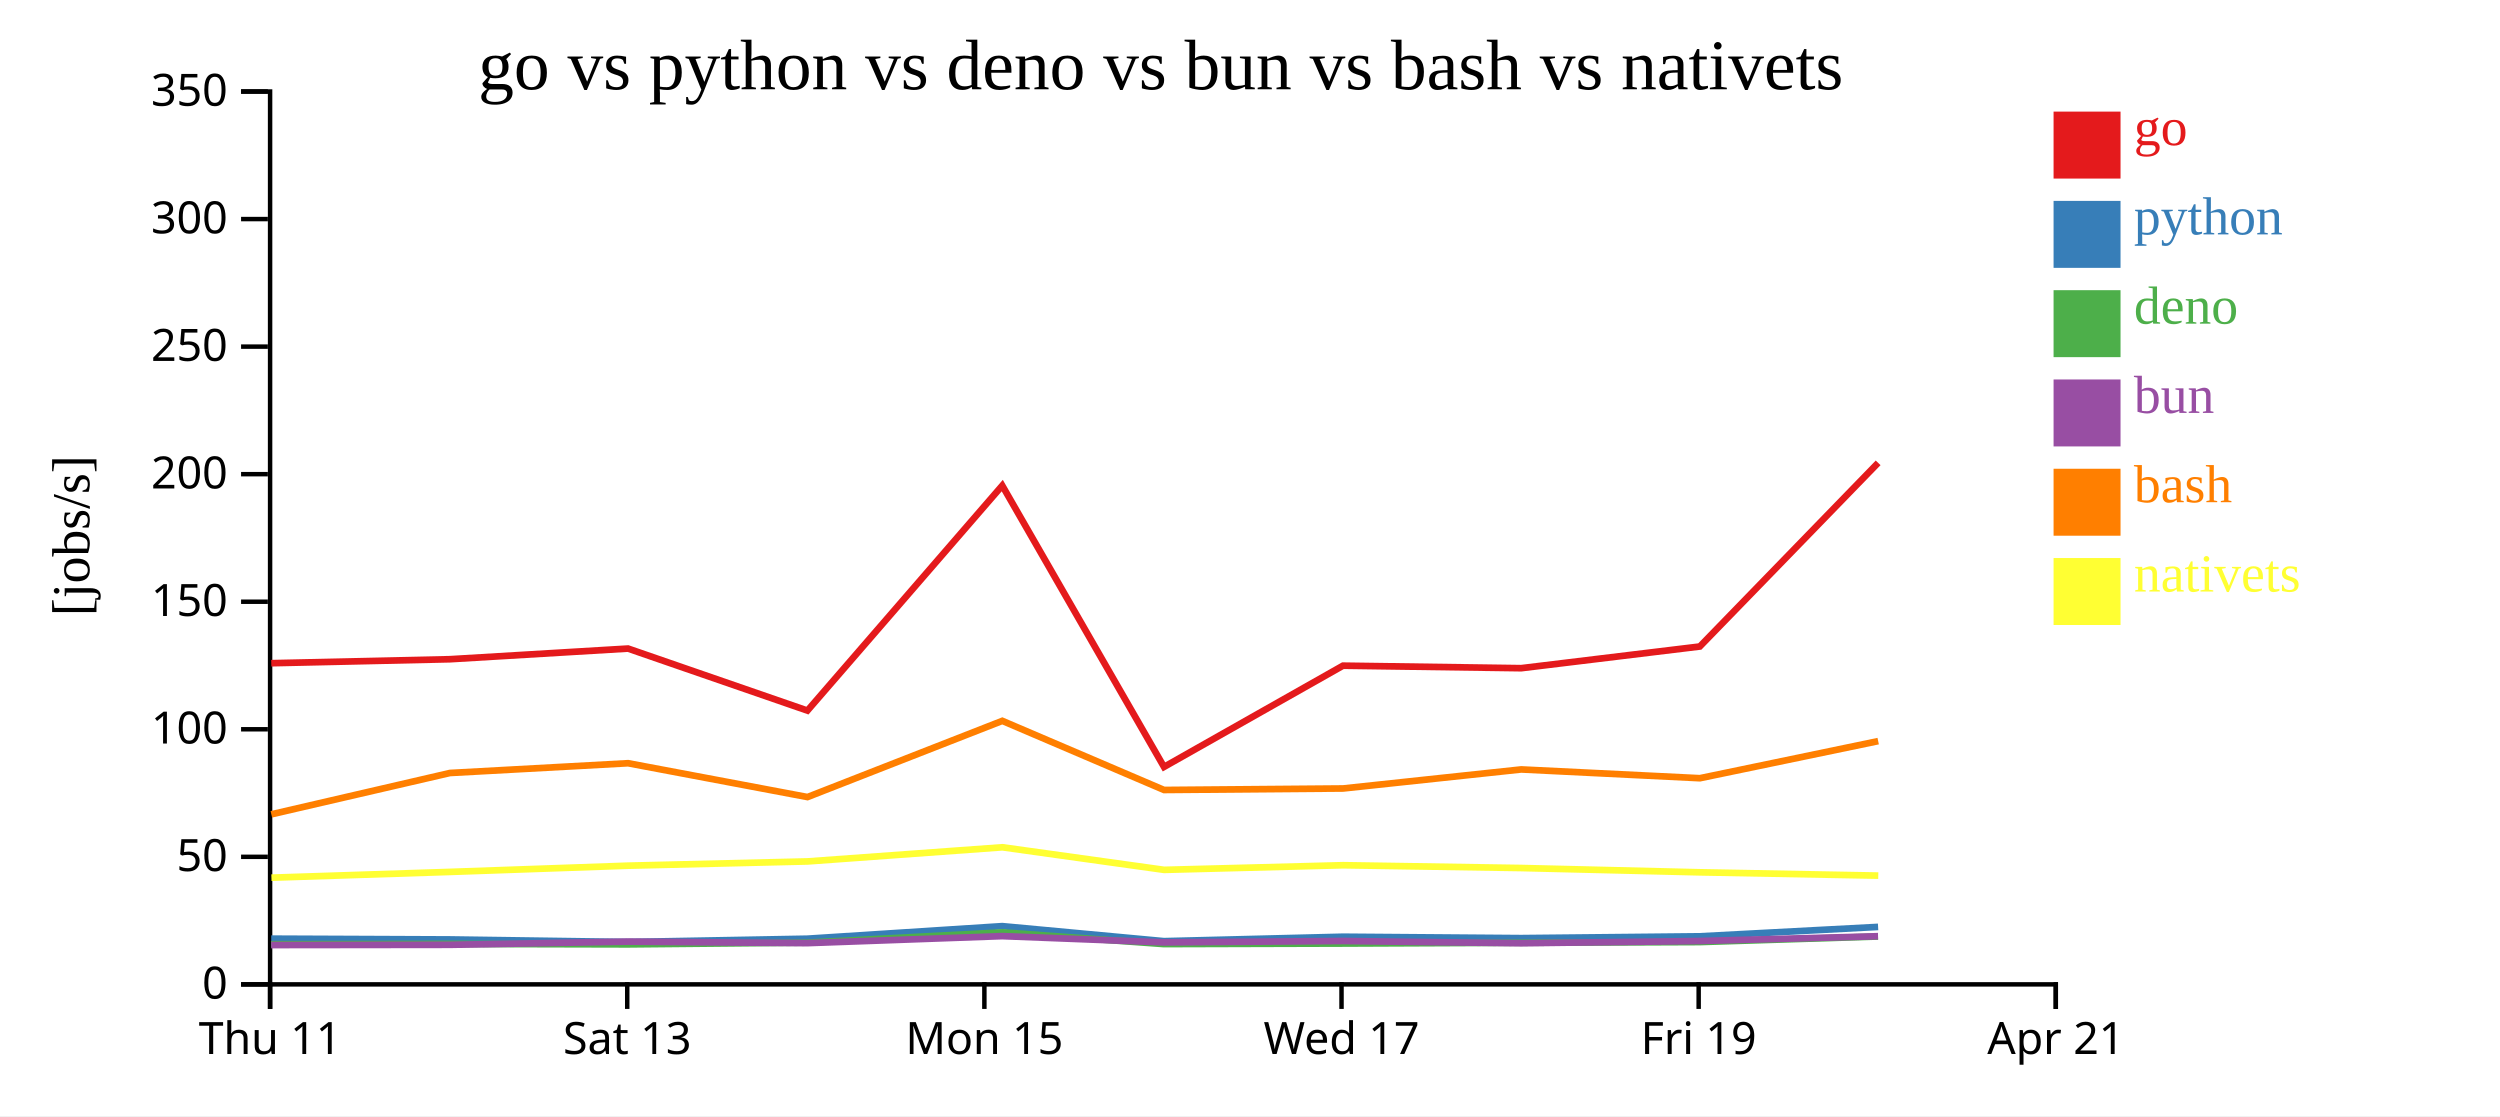
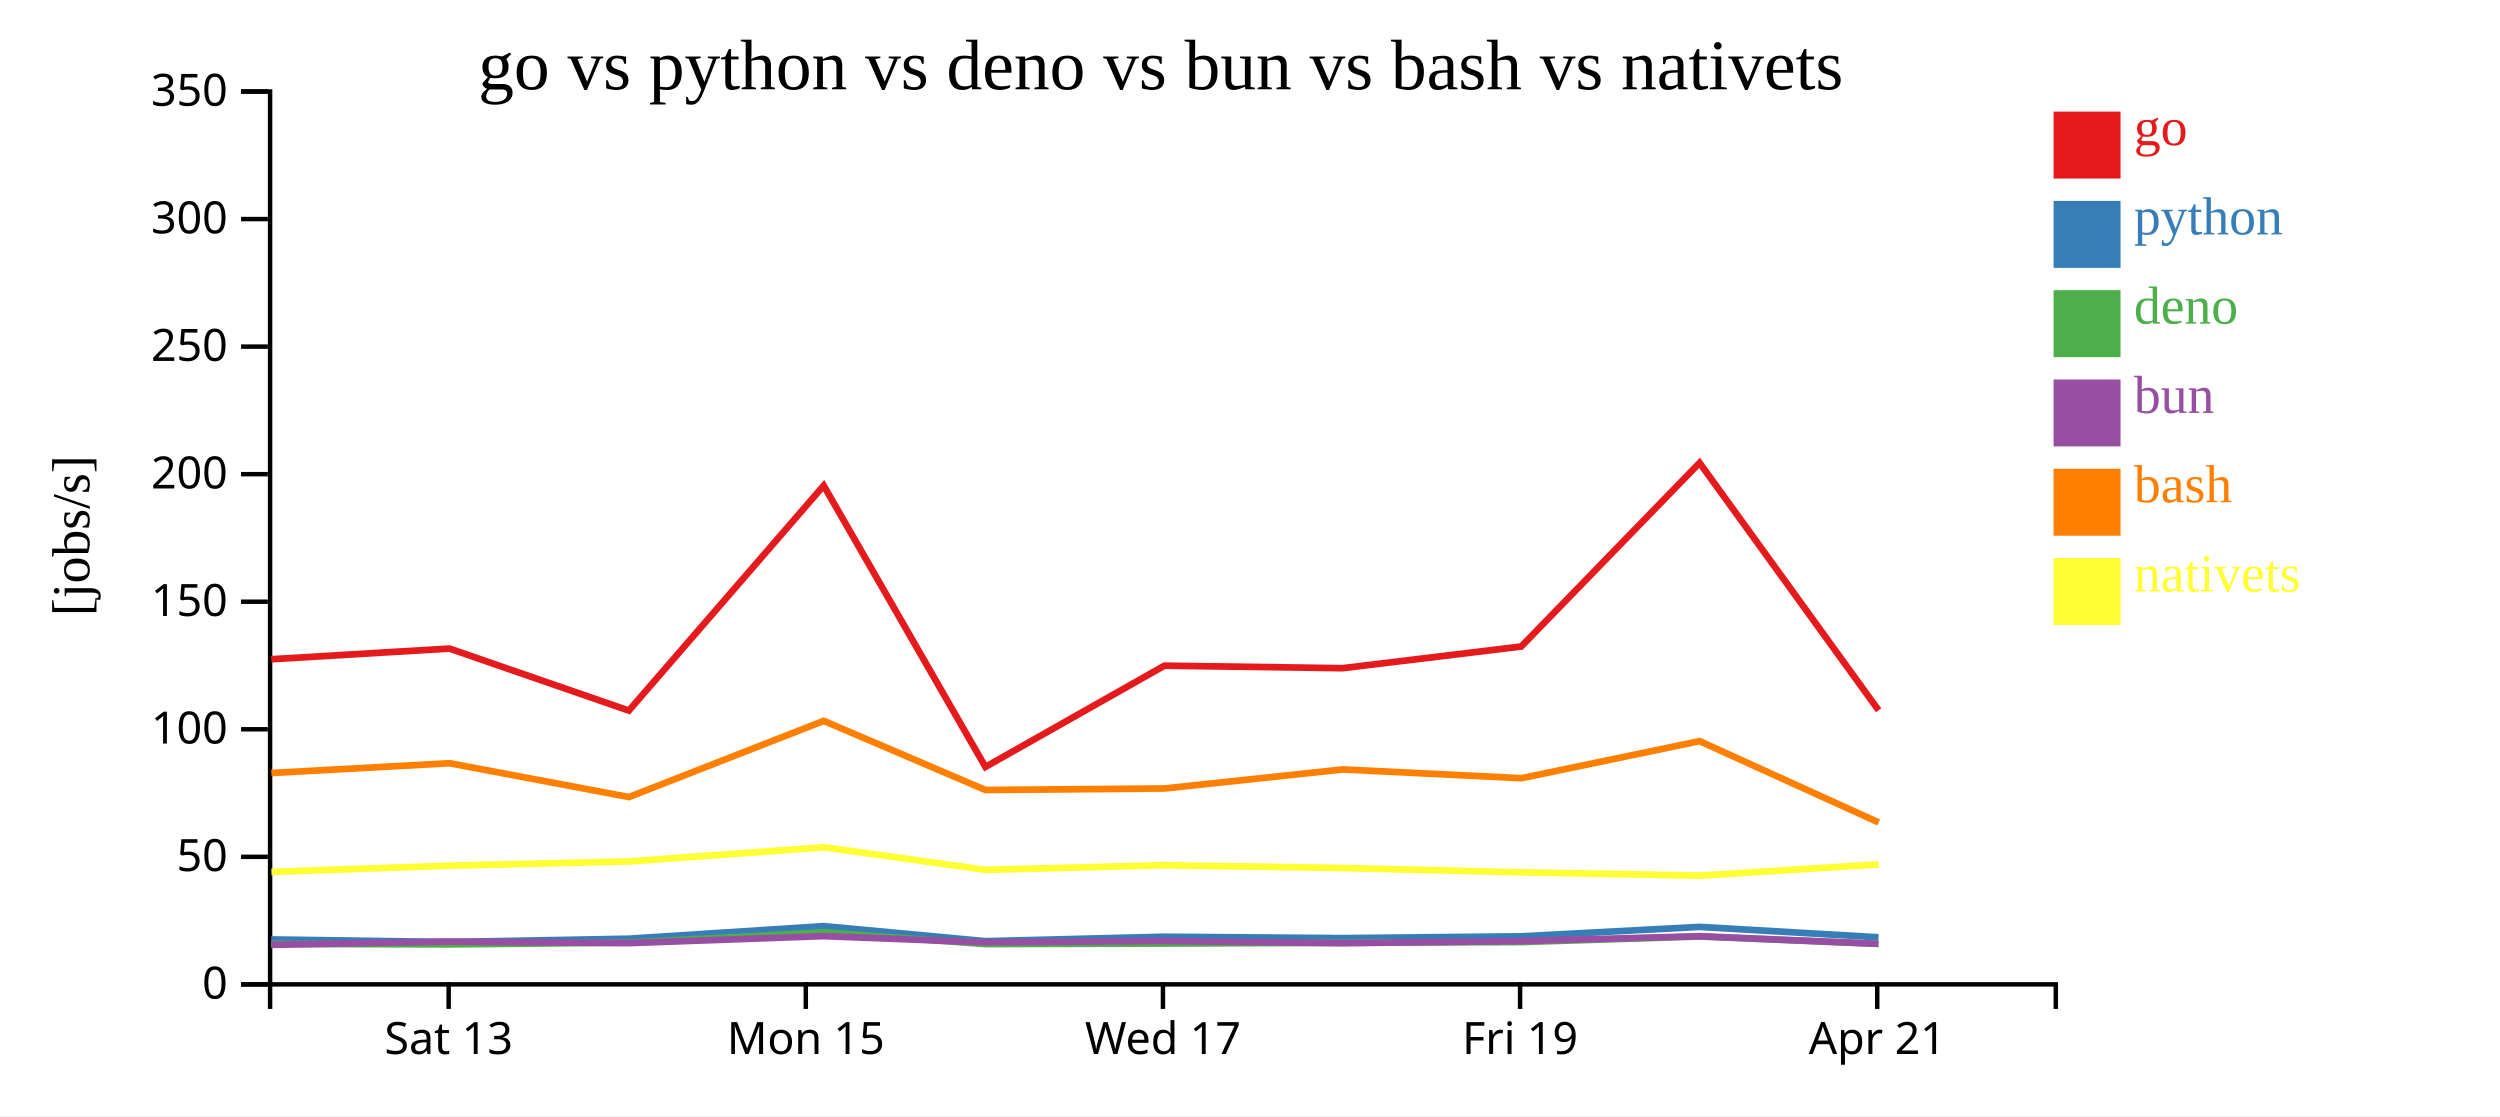
<svg xmlns="http://www.w3.org/2000/svg" width="560" height="250">
  <rect width="100%" height="100%" fill="white" />
  <g transform="translate(60,20)">
    <g transform="translate(0,200)" fill="none" font-size="10" font-family="sans-serif" text-anchor="middle">
      <path class="domain" stroke="currentColor" d="M0.5,6V0.5H400.5V6" />
-       <g class="tick" opacity="1" transform="translate(0.5,0)">
-         <line stroke="currentColor" y2="6" />
-         <text fill="currentColor" y="9" dy="0.71em">Thu 11</text>
-       </g>
-       <g class="tick" opacity="1" transform="translate(80.5,0)">
+       <g class="tick" opacity="1" transform="translate(40.5,0)">
        <line stroke="currentColor" y2="6" />
        <text fill="currentColor" y="9" dy="0.71em">Sat 13</text>
      </g>
-       <g class="tick" opacity="1" transform="translate(160.5,0)">
+       <g class="tick" opacity="1" transform="translate(120.5,0)">
        <line stroke="currentColor" y2="6" />
        <text fill="currentColor" y="9" dy="0.71em">Mon 15</text>
      </g>
-       <g class="tick" opacity="1" transform="translate(240.5,0)">
+       <g class="tick" opacity="1" transform="translate(200.5,0)">
        <line stroke="currentColor" y2="6" />
        <text fill="currentColor" y="9" dy="0.71em">Wed 17</text>
      </g>
-       <g class="tick" opacity="1" transform="translate(320.5,0)">
+       <g class="tick" opacity="1" transform="translate(280.5,0)">
        <line stroke="currentColor" y2="6" />
        <text fill="currentColor" y="9" dy="0.71em">Fri 19</text>
      </g>
-       <g class="tick" opacity="1" transform="translate(400.5,0)">
+       <g class="tick" opacity="1" transform="translate(360.5,0)">
        <line stroke="currentColor" y2="6" />
        <text fill="currentColor" y="9" dy="0.71em">Apr 21</text>
      </g>
    </g>
    <g fill="none" font-size="10" font-family="sans-serif" text-anchor="end">
      <path class="domain" stroke="currentColor" d="M-6,200.5H0.5V0.5H-6" />
      <g class="tick" opacity="1" transform="translate(0,200.5)">
        <line stroke="currentColor" x2="-6" />
        <text fill="currentColor" x="-9" dy="0.32em">0</text>
      </g>
      <g class="tick" opacity="1" transform="translate(0,171.9286)">
        <line stroke="currentColor" x2="-6" />
        <text fill="currentColor" x="-9" dy="0.32em">50</text>
      </g>
      <g class="tick" opacity="1" transform="translate(0,143.3571)">
        <line stroke="currentColor" x2="-6" />
        <text fill="currentColor" x="-9" dy="0.32em">100</text>
      </g>
      <g class="tick" opacity="1" transform="translate(0,114.7857)">
        <line stroke="currentColor" x2="-6" />
        <text fill="currentColor" x="-9" dy="0.32em">150</text>
      </g>
      <g class="tick" opacity="1" transform="translate(0,86.21429)">
        <line stroke="currentColor" x2="-6" />
        <text fill="currentColor" x="-9" dy="0.32em">200</text>
      </g>
      <g class="tick" opacity="1" transform="translate(0,57.64286)">
        <line stroke="currentColor" x2="-6" />
        <text fill="currentColor" x="-9" dy="0.32em">250</text>
      </g>
      <g class="tick" opacity="1" transform="translate(0,29.07143)">
        <line stroke="currentColor" x2="-6" />
        <text fill="currentColor" x="-9" dy="0.32em">300</text>
      </g>
      <g class="tick" opacity="1" transform="translate(0,0.5)">
        <line stroke="currentColor" x2="-6" />
        <text fill="currentColor" x="-9" dy="0.32em">350</text>
      </g>
    </g>
    <text text-anchor="middle" style="font-size: 12px" transform="rotate(-90)" y="-40" x="-100">[jobs/s]</text>
    <text text-anchor="middle" style="font-size: 16px" y="0" x="200">go vs python vs deno vs bun vs bash vs nativets</text>
-     <path class="line" fill="none" stroke="#e41a1c" stroke-width="1.5" d="M0.762,128.558L40.766,127.667L80.68,125.279L120.863,139.174L164.506,88.773L200.734,151.788L240.833,129.112L280.739,129.675L320.758,124.817L360.701,83.679" />
-     <path class="line" fill="none" stroke="#377eb8" stroke-width="1.5" d="M0.753,190.262L40.757,190.435L80.671,191.007L120.853,190.27L164.5,187.457L200.721,190.821L240.824,189.828L280.731,190.142L320.75,189.736L360.696,187.625" />
-     <path class="line" fill="none" stroke="#4daf4a" stroke-width="1.5" d="M0.722,191.513L40.726,191.442L80.641,191.54L120.822,191.155L164.476,188.847L200.69,191.473L240.795,191.355L280.7,191.182L320.721,191.023L360.671,189.775" />
-     <path class="line" fill="none" stroke="#984ea3" stroke-width="1.5" d="M0.739,191.69L40.743,191.637L80.656,190.92L120.838,191.262L164.489,189.693L200.706,191.093L240.81,190.785L280.716,191.285L320.736,190.79L360.684,189.711" />
-     <path class="line" fill="none" stroke="#ff7f00" stroke-width="1.5" d="M0.778,162.407L40.779,153.15L80.692,150.963L120.876,158.54L164.516,141.473L200.747,156.955L240.846,156.62L280.752,152.353L320.771,154.32L360.712,146.01" />
-     <path class="line" fill="none" stroke="#ffff33" stroke-width="1.5" d="M0.8,176.601L40.8,175.308L80.712,173.912L120.896,172.959L164.534,169.791L200.768,174.849L240.866,173.812L280.773,174.437L320.792,175.399L360.734,176.14" />
+     <path class="line" fill="none" stroke="#e41a1c" stroke-width="1.5" d="M0.766,127.667L40.68,125.279L80.863,139.174L124.506,88.773L160.734,151.788L200.833,129.112L240.739,129.675L280.758,124.817L320.701,83.679L360.801,139.106" />
+     <path class="line" fill="none" stroke="#377eb8" stroke-width="1.5" d="M0.757,190.435L40.671,191.007L80.853,190.27L124.5,187.457L160.721,190.821L200.824,189.828L240.731,190.142L280.75,189.736L320.696,187.625L360.791,189.957" />
+     <path class="line" fill="none" stroke="#4daf4a" stroke-width="1.5" d="M0.726,191.442L40.641,191.54L80.822,191.155L124.476,188.847L160.69,191.473L200.795,191.355L240.7,191.182L280.721,191.023L320.671,189.775L360.761,191.428" />
+     <path class="line" fill="none" stroke="#984ea3" stroke-width="1.5" d="M0.743,191.637L40.656,190.92L80.838,191.262L124.489,189.693L160.706,191.093L200.81,190.785L240.716,191.285L280.736,190.79L320.684,189.711L360.777,191.419" />
+     <path class="line" fill="none" stroke="#ff7f00" stroke-width="1.5" d="M0.779,153.15L40.692,150.963L80.876,158.54L124.516,141.473L160.747,156.955L200.846,156.62L240.752,152.353L280.771,154.32L320.712,146.01L360.817,164.229" />
+     <path class="line" fill="none" stroke="#ffff33" stroke-width="1.5" d="M0.8,175.308L40.712,173.912L80.896,172.959L124.534,169.791L160.768,174.849L200.866,173.812L240.773,174.437L280.792,175.399L320.734,176.14L360.837,173.611" />
    <rect class="dot" x="400" y="5" width="15" height="15" style="fill: #e41a1c;" />
    <rect class="dot" x="400" y="25" width="15" height="15" style="fill: #377eb8;" />
    <rect class="dot" x="400" y="45" width="15" height="15" style="fill: #4daf4a;" />
    <rect class="dot" x="400" y="65" width="15" height="15" style="fill: #984ea3;" />
    <rect class="dot" x="400" y="85" width="15" height="15" style="fill: #ff7f00;" />
    <rect class="dot" x="400" y="105" width="15" height="15" style="fill: #ffff33;" />
    <text class="label" x="418" y="12.5" style="fill: #e41a1c; alignment-baseline: middle;" text-anchor="left">go</text>
    <text class="label" x="418" y="32.5" style="fill: #377eb8; alignment-baseline: middle;" text-anchor="left">python</text>
    <text class="label" x="418" y="52.5" style="fill: #4daf4a; alignment-baseline: middle;" text-anchor="left">deno</text>
    <text class="label" x="418" y="72.5" style="fill: #984ea3; alignment-baseline: middle;" text-anchor="left">bun</text>
    <text class="label" x="418" y="92.5" style="fill: #ff7f00; alignment-baseline: middle;" text-anchor="left">bash</text>
    <text class="label" x="418" y="112.5" style="fill: #ffff33; alignment-baseline: middle;" text-anchor="left">nativets</text>
  </g>
</svg>
